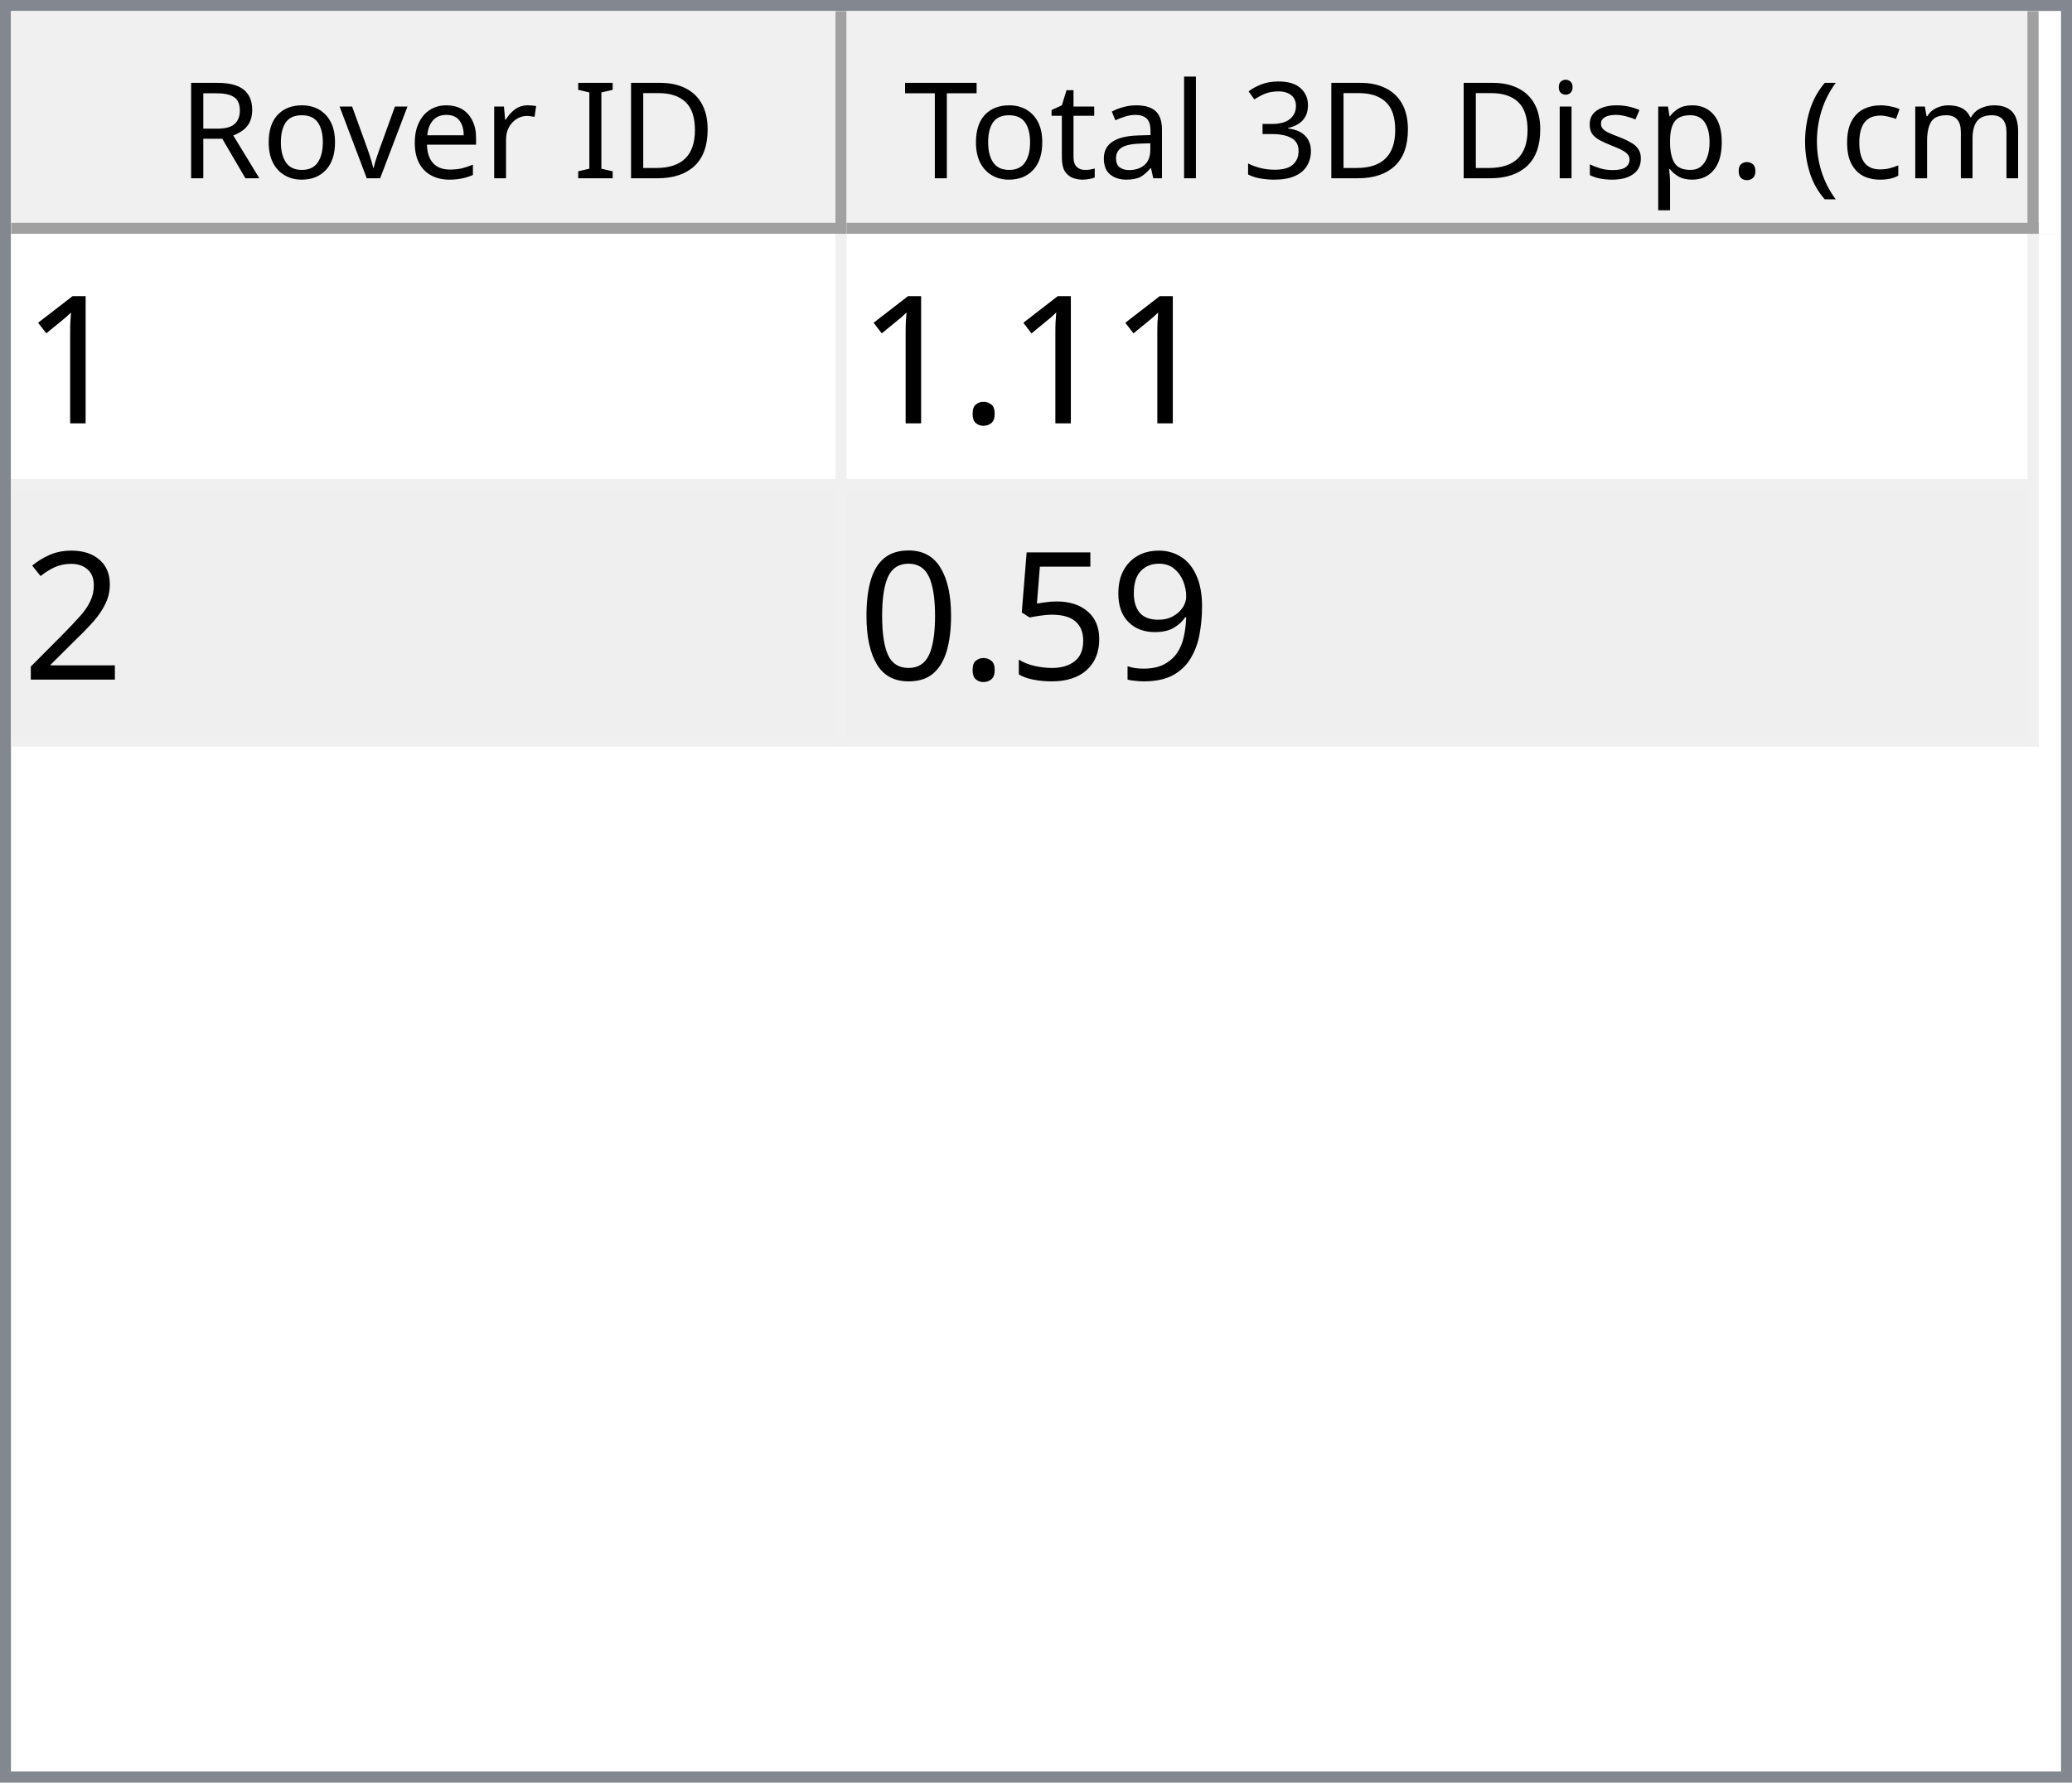
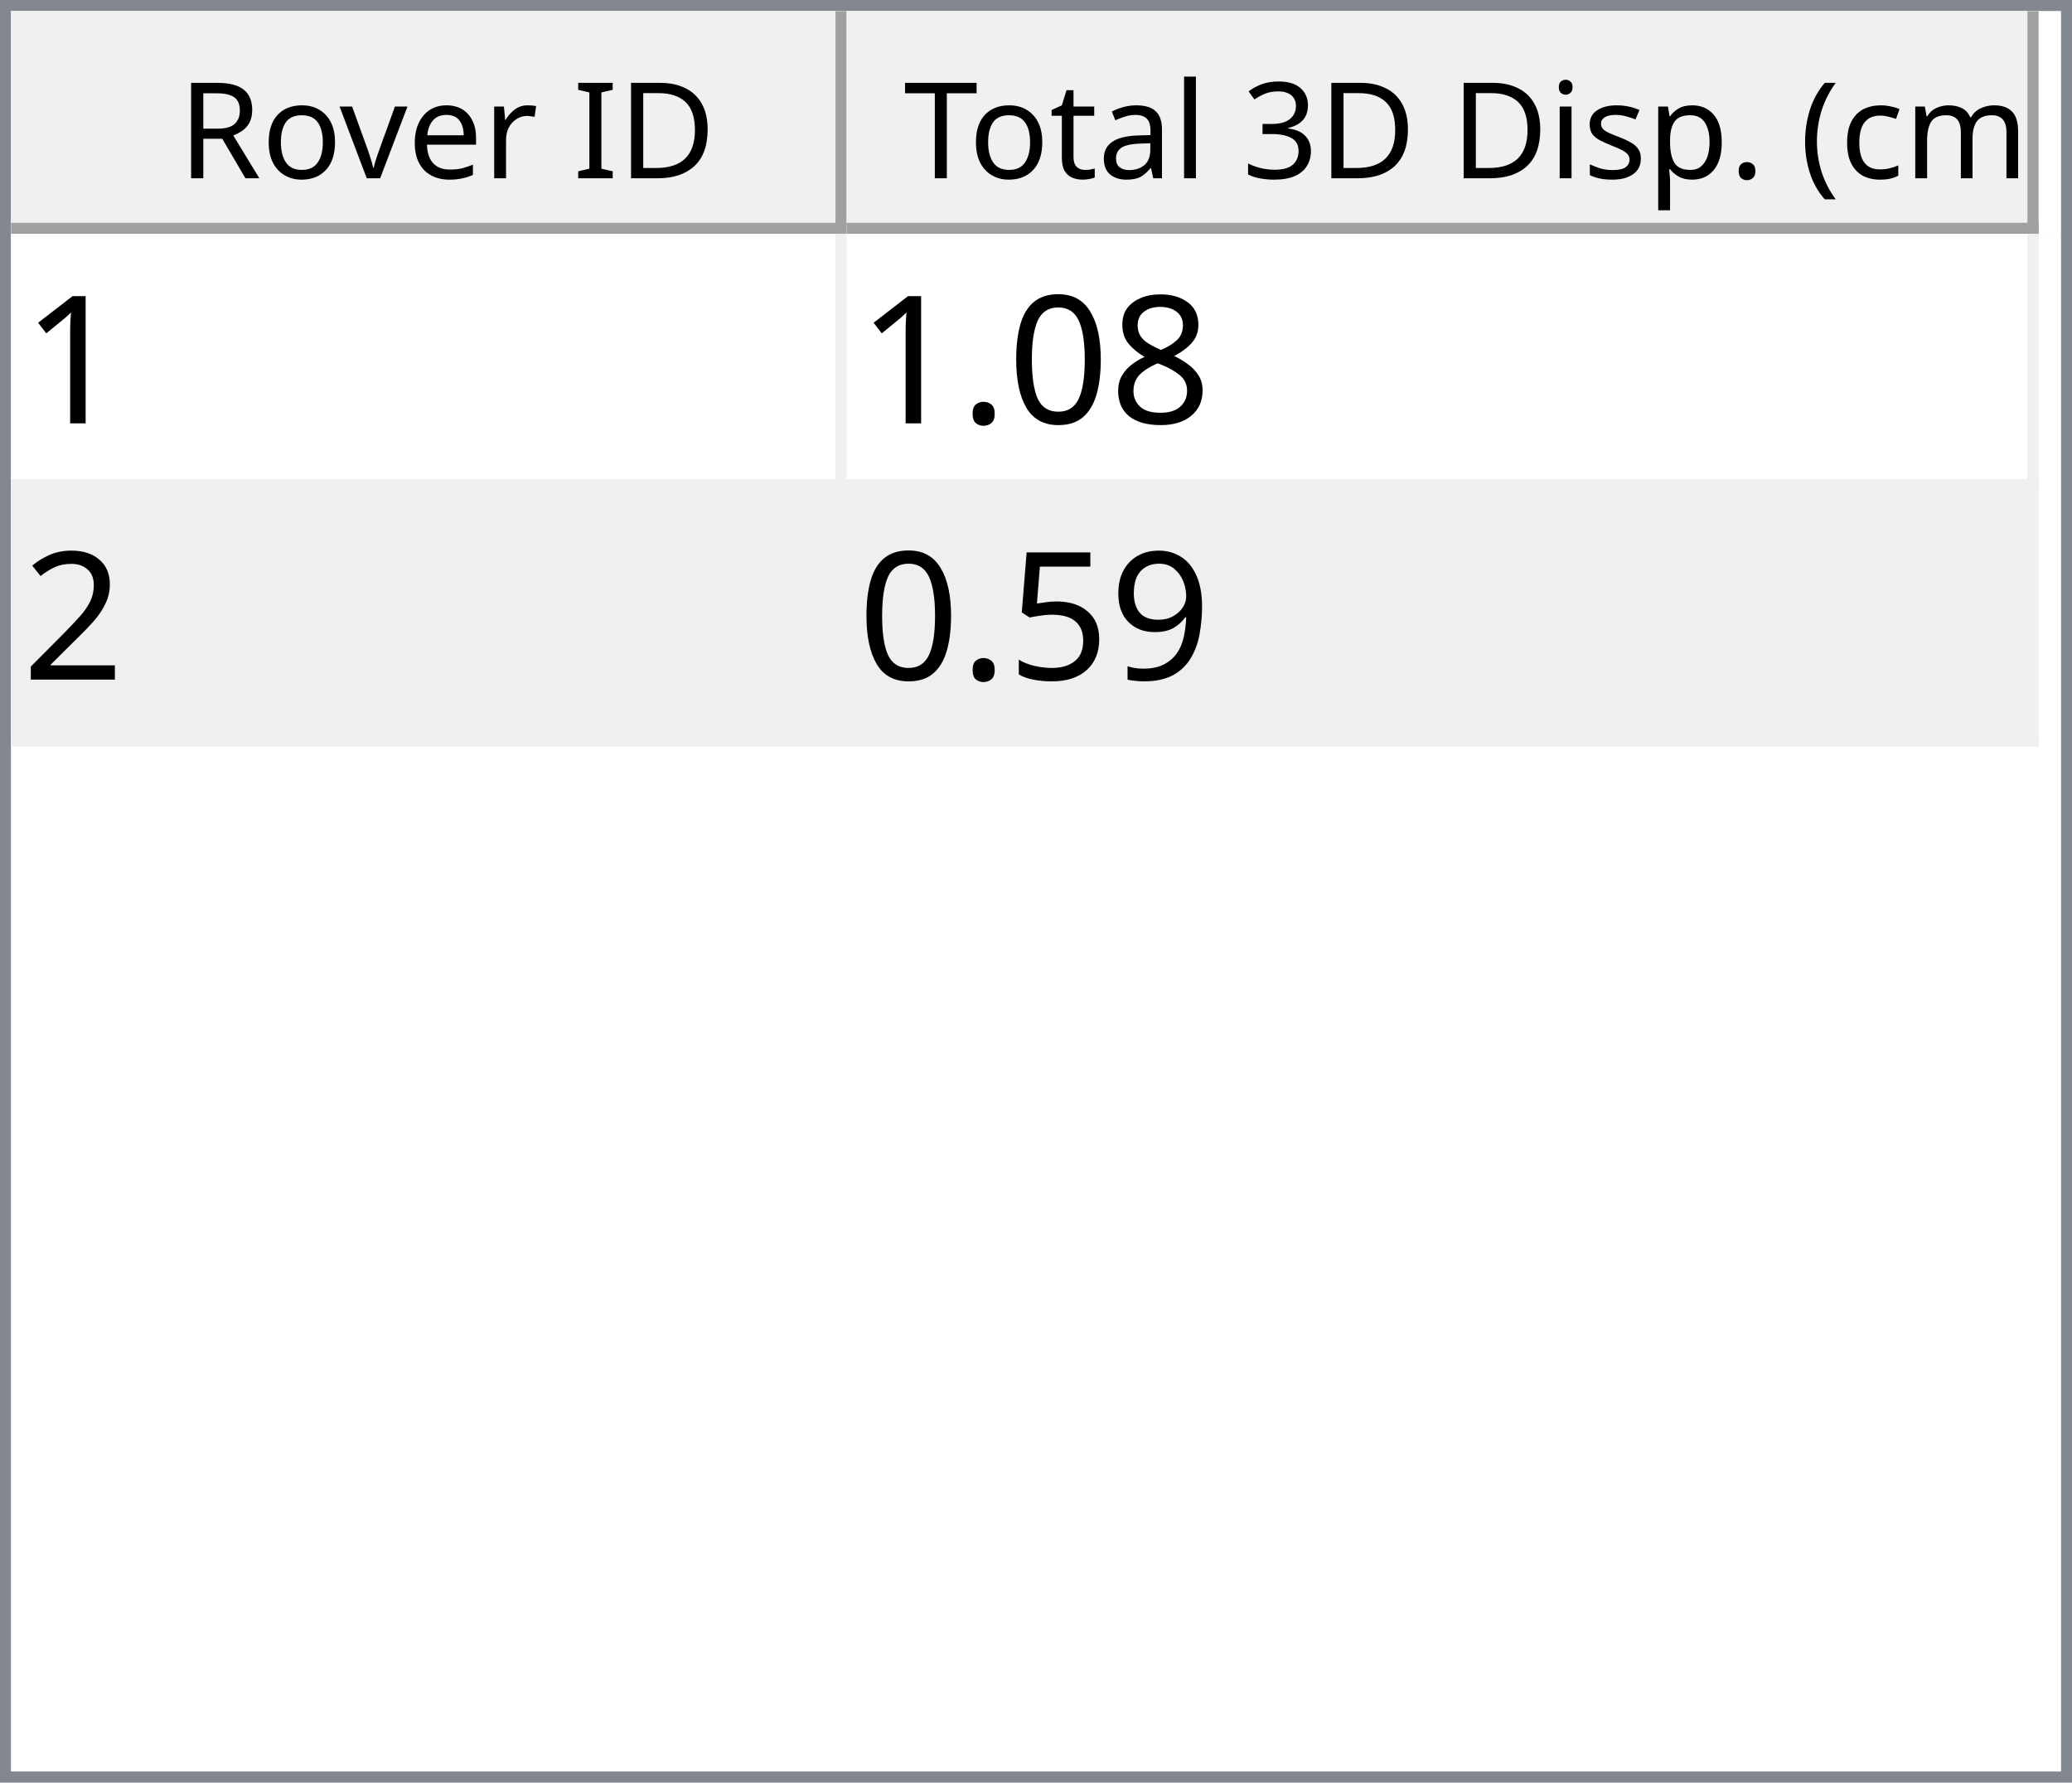
<svg xmlns="http://www.w3.org/2000/svg" style="fill-opacity:1; color-rendering:auto; color-interpolation:auto; text-rendering:auto; stroke:black; stroke-linecap:square; stroke-miterlimit:10; shape-rendering:auto; stroke-opacity:1; fill:black; stroke-dasharray:none; font-weight:normal; stroke-width:1; font-family:'Dialog'; font-style:normal; stroke-linejoin:miter; font-size:12px; stroke-dashoffset:0; image-rendering:auto;" width="186" height="160">
  <defs id="genericDefs" />
  <g>
    <defs id="defs1">
      <clipPath clipPathUnits="userSpaceOnUse" id="clipPath1">
        <path d="M0 0 L186 0 L186 160 L0 160 L0 0 Z" />
      </clipPath>
      <clipPath clipPathUnits="userSpaceOnUse" id="clipPath2">
        <path d="M0 0 L0 160 L186 160 L186 0 Z" />
      </clipPath>
      <clipPath clipPathUnits="userSpaceOnUse" id="clipPath3">
        <path d="M0 0 L0 20 L184 20 L184 0 Z" />
      </clipPath>
      <clipPath clipPathUnits="userSpaceOnUse" id="clipPath4">
        <path d="M0 0 L0 20 L75 20 L75 0 Z" />
      </clipPath>
      <clipPath clipPathUnits="userSpaceOnUse" id="clipPath5">
        <path d="M1 1 L1 19 L74 19 L74 1 Z" />
      </clipPath>
      <clipPath clipPathUnits="userSpaceOnUse" id="clipPath6">
        <path d="M0 0 L0 18 L73 18 L73 0 Z" />
      </clipPath>
      <clipPath clipPathUnits="userSpaceOnUse" id="clipPath7">
        <path d="M-0.5 -0.5 L-0.5 19.5 L74.5 19.5 L74.5 -0.5 Z" />
      </clipPath>
      <clipPath clipPathUnits="userSpaceOnUse" id="clipPath8">
        <path d="M0 0 L0 20 L107 20 L107 0 Z" />
      </clipPath>
      <clipPath clipPathUnits="userSpaceOnUse" id="clipPath9">
        <path d="M1 1 L1 19 L106 19 L106 1 Z" />
      </clipPath>
      <clipPath clipPathUnits="userSpaceOnUse" id="clipPath10">
        <path d="M0 0 L0 18 L105 18 L105 0 Z" />
      </clipPath>
      <clipPath clipPathUnits="userSpaceOnUse" id="clipPath11">
        <path d="M-0.5 -0.5 L-0.5 19.5 L106.5 19.5 L106.5 -0.5 Z" />
      </clipPath>
      <clipPath clipPathUnits="userSpaceOnUse" id="clipPath12">
        <path d="M0 0 L0 138 L184 138 L184 0 Z" />
      </clipPath>
      <clipPath clipPathUnits="userSpaceOnUse" id="clipPath13">
        <path d="M0 0 L0 46 L182 46 L182 0 Z" />
      </clipPath>
      <clipPath clipPathUnits="userSpaceOnUse" id="clipPath14">
        <path d="M-0.5 -0.5 L-0.5 45.5 L181.5 45.5 L181.5 -0.5 Z" />
      </clipPath>
      <clipPath clipPathUnits="userSpaceOnUse" id="clipPath15">
        <path d="M0 0 L0 22 L74 22 L74 0 Z" />
      </clipPath>
      <clipPath clipPathUnits="userSpaceOnUse" id="clipPath16">
        <path d="M0 0 L0 22 L106 22 L106 0 Z" />
      </clipPath>
      <font horiz-adv-x="64.551" id="font1">
        <font-face ascent="107.91" descent="25.098" units-per-em="100" style="font-style:normal; font-family:Segoe UI; font-weight:normal;" />
        <missing-glyph horiz-adv-x="64.551" d="M8.109 0 L8.109 68.266 L56.453 68.266 L56.453 0 L8.109 0 ZM15.328 7.234 L49.219 7.234 L49.219 61.031 L15.328 61.031 L15.328 7.234 Z" />
        <glyph unicode="D" horiz-adv-x="70.117" d="M9.188 0 L9.188 70.016 L28.516 70.016 Q65.531 70.016 65.531 35.891 Q65.531 19.672 55.25 9.836 Q44.969 0 27.734 0 L9.188 0 ZM17.391 62.594 L17.391 7.422 L27.828 7.422 Q41.609 7.422 49.273 14.797 Q56.938 22.172 56.938 35.688 Q56.938 62.594 28.328 62.594 L17.391 62.594 Z" />
        <glyph unicode="I" horiz-adv-x="26.611" d="M17.391 0 L9.188 0 L9.188 70.016 L17.391 70.016 L17.391 0 Z" />
        <glyph unicode=" " horiz-adv-x="27.393" d="" />
        <glyph unicode="r" horiz-adv-x="34.766" d="M34.188 41.891 Q32.078 43.5 28.125 43.5 Q23 43.5 19.555 38.672 Q16.109 33.844 16.109 25.484 L16.109 0 L8.109 0 L8.109 50 L16.109 50 L16.109 39.703 L16.312 39.703 Q18.016 44.969 21.531 47.922 Q25.047 50.875 29.391 50.875 Q32.516 50.875 34.188 50.203 L34.188 41.891 Z" />
        <glyph unicode="e" horiz-adv-x="52.295" d="M48.297 23 L12.984 23 Q13.188 14.656 17.484 10.109 Q21.781 5.562 29.297 5.562 Q37.75 5.562 44.828 11.141 L44.828 3.609 Q38.234 -1.172 27.391 -1.172 Q16.797 -1.172 10.742 5.641 Q4.688 12.453 4.688 24.812 Q4.688 36.469 11.305 43.82 Q17.922 51.172 27.734 51.172 Q37.547 51.172 42.922 44.828 Q48.297 38.484 48.297 27.203 L48.297 23 ZM40.094 29.781 Q40.047 36.719 36.75 40.578 Q33.453 44.438 27.594 44.438 Q21.922 44.438 17.969 40.383 Q14.016 36.328 13.094 29.781 L40.094 29.781 Z" />
        <glyph unicode="v" horiz-adv-x="47.9" d="M47.406 50 L27.484 0 L19.625 0 L0.688 50 L9.469 50 L22.172 13.672 Q23.578 9.672 23.922 6.688 L24.125 6.688 Q24.609 10.453 25.688 13.484 L38.969 50 L47.406 50 Z" />
        <glyph unicode="o" horiz-adv-x="58.594" d="M29 -1.172 Q17.922 -1.172 11.305 5.836 Q4.688 12.844 4.688 24.422 Q4.688 37.016 11.57 44.094 Q18.453 51.172 30.172 51.172 Q41.359 51.172 47.633 44.289 Q53.906 37.406 53.906 25.203 Q53.906 13.234 47.141 6.031 Q40.375 -1.172 29 -1.172 ZM29.594 44.438 Q21.875 44.438 17.383 39.188 Q12.891 33.938 12.891 24.703 Q12.891 15.828 17.43 10.695 Q21.969 5.562 29.594 5.562 Q37.359 5.562 41.531 10.594 Q45.703 15.625 45.703 24.906 Q45.703 34.281 41.531 39.359 Q37.359 44.438 29.594 44.438 Z" />
        <glyph unicode="R" horiz-adv-x="59.814" d="M59.375 0 L49.609 0 L37.891 19.625 Q36.281 22.359 34.766 24.289 Q33.25 26.219 31.664 27.438 Q30.078 28.656 28.25 29.219 Q26.422 29.781 24.125 29.781 L17.391 29.781 L17.391 0 L9.188 0 L9.188 70.016 L30.078 70.016 Q34.672 70.016 38.555 68.867 Q42.438 67.719 45.289 65.375 Q48.141 63.031 49.758 59.547 Q51.375 56.062 51.375 51.375 Q51.375 47.703 50.273 44.656 Q49.172 41.609 47.148 39.211 Q45.125 36.812 42.266 35.133 Q39.406 33.453 35.844 32.516 L35.844 32.328 Q37.594 31.547 38.891 30.547 Q40.188 29.547 41.359 28.18 Q42.531 26.812 43.68 25.078 Q44.828 23.344 46.234 21.047 L59.375 0 ZM17.391 62.594 L17.391 37.203 L28.516 37.203 Q31.594 37.203 34.203 38.133 Q36.812 39.062 38.719 40.797 Q40.625 42.531 41.703 45.047 Q42.781 47.562 42.781 50.688 Q42.781 56.297 39.141 59.445 Q35.5 62.594 28.609 62.594 L17.391 62.594 Z" />
        <glyph unicode=")" horiz-adv-x="30.176" d="M8.297 -15.922 L1.172 -15.922 Q16.406 2.344 16.406 26.812 Q16.406 51.469 1.078 70.016 L8.297 70.016 Q23.531 52.156 23.531 26.703 Q23.531 1.375 8.297 -15.922 Z" />
        <glyph unicode="m" horiz-adv-x="86.133" d="M79.109 0 L71.094 0 L71.094 28.719 Q71.094 37.016 68.531 40.727 Q65.969 44.438 59.906 44.438 Q54.781 44.438 51.195 39.75 Q47.609 35.062 47.609 28.516 L47.609 0 L39.594 0 L39.594 29.688 Q39.594 44.438 28.219 44.438 Q22.953 44.438 19.531 40.016 Q16.109 35.594 16.109 28.516 L16.109 0 L8.109 0 L8.109 50 L16.109 50 L16.109 42.094 L16.312 42.094 Q21.625 51.172 31.844 51.172 Q36.969 51.172 40.773 48.312 Q44.578 45.453 46 40.828 Q51.562 51.172 62.594 51.172 Q79.109 51.172 79.109 30.812 L79.109 0 Z" />
        <glyph unicode="c" horiz-adv-x="46.191" d="M42.188 2.297 Q36.422 -1.172 28.516 -1.172 Q17.828 -1.172 11.258 5.789 Q4.688 12.75 4.688 23.828 Q4.688 36.188 11.766 43.68 Q18.844 51.172 30.672 51.172 Q37.25 51.172 42.281 48.734 L42.281 40.531 Q36.719 44.438 30.375 44.438 Q22.703 44.438 17.797 38.945 Q12.891 33.453 12.891 24.516 Q12.891 15.719 17.508 10.641 Q22.125 5.562 29.891 5.562 Q36.422 5.562 42.188 9.906 L42.188 2.297 Z" />
        <glyph unicode="(" horiz-adv-x="30.176" d="M29.109 -15.922 L21.969 -15.922 Q6.844 1.375 6.844 26.703 Q6.844 52.156 21.969 70.016 L29.203 70.016 Q13.875 51.469 13.875 26.812 Q13.875 2.344 29.109 -15.922 Z" />
        <glyph unicode="." horiz-adv-x="21.68" d="M10.891 -1.078 Q8.641 -1.078 7.055 0.539 Q5.469 2.156 5.469 4.391 Q5.469 6.641 7.055 8.273 Q8.641 9.906 10.891 9.906 Q13.188 9.906 14.797 8.273 Q16.406 6.641 16.406 4.391 Q16.406 2.156 14.797 0.539 Q13.188 -1.078 10.891 -1.078 Z" />
        <glyph unicode="p" horiz-adv-x="58.789" d="M16.312 7.234 L16.109 7.234 L16.109 -23 L8.109 -23 L8.109 50 L16.109 50 L16.109 41.219 L16.312 41.219 Q22.219 51.172 33.594 51.172 Q43.266 51.172 48.688 44.461 Q54.109 37.75 54.109 26.469 Q54.109 13.922 48 6.375 Q41.891 -1.172 31.297 -1.172 Q21.578 -1.172 16.312 7.234 ZM16.109 27.391 L16.109 20.406 Q16.109 14.203 20.141 9.883 Q24.172 5.562 30.375 5.562 Q37.641 5.562 41.773 11.133 Q45.906 16.703 45.906 26.609 Q45.906 34.969 42.047 39.703 Q38.188 44.438 31.594 44.438 Q24.609 44.438 20.359 39.578 Q16.109 34.719 16.109 27.391 Z" />
        <glyph unicode="s" horiz-adv-x="42.432" d="M5.078 1.812 L5.078 10.406 Q11.625 5.562 19.484 5.562 Q30.031 5.562 30.031 12.594 Q30.031 14.594 29.125 15.992 Q28.219 17.391 26.68 18.461 Q25.141 19.531 23.07 20.383 Q21 21.234 18.609 22.172 Q15.281 23.484 12.766 24.828 Q10.25 26.172 8.57 27.859 Q6.891 29.547 6.031 31.695 Q5.172 33.844 5.172 36.719 Q5.172 40.234 6.789 42.945 Q8.406 45.656 11.086 47.484 Q13.766 49.312 17.211 50.242 Q20.656 51.172 24.312 51.172 Q30.812 51.172 35.938 48.922 L35.938 40.828 Q30.422 44.438 23.25 44.438 Q21 44.438 19.195 43.922 Q17.391 43.406 16.094 42.477 Q14.797 41.547 14.086 40.258 Q13.375 38.969 13.375 37.406 Q13.375 35.453 14.086 34.133 Q14.797 32.812 16.164 31.789 Q17.531 30.766 19.484 29.938 Q21.438 29.109 23.922 28.125 Q27.25 26.859 29.883 25.516 Q32.516 24.172 34.375 22.484 Q36.234 20.797 37.234 18.602 Q38.234 16.406 38.234 13.375 Q38.234 9.672 36.602 6.938 Q34.969 4.203 32.234 2.398 Q29.5 0.594 25.93 -0.289 Q22.359 -1.172 18.453 -1.172 Q10.75 -1.172 5.078 1.812 Z" />
        <glyph unicode="i" horiz-adv-x="24.219" d="M12.203 62.703 Q10.062 62.703 8.547 64.164 Q7.031 65.625 7.031 67.875 Q7.031 70.125 8.547 71.609 Q10.062 73.094 12.203 73.094 Q14.406 73.094 15.945 71.609 Q17.484 70.125 17.484 67.875 Q17.484 65.719 15.945 64.211 Q14.406 62.703 12.203 62.703 ZM16.109 0 L8.109 0 L8.109 50 L16.109 50 L16.109 0 Z" />
        <glyph unicode="3" horiz-adv-x="53.906" d="M46.531 19.828 Q46.531 15.094 44.75 11.211 Q42.969 7.328 39.719 4.57 Q36.469 1.812 31.93 0.297 Q27.391 -1.219 21.922 -1.219 Q11.922 -1.219 6 2.594 L6 11.188 Q13.094 5.609 22.219 5.609 Q25.875 5.609 28.828 6.539 Q31.781 7.469 33.906 9.227 Q36.031 10.984 37.18 13.477 Q38.328 15.969 38.328 19.094 Q38.328 32.812 18.797 32.812 L12.984 32.812 L12.984 39.594 L18.5 39.594 Q35.797 39.594 35.797 52.484 Q35.797 64.406 22.609 64.406 Q15.188 64.406 8.688 59.422 L8.688 67.188 Q15.375 71.188 24.609 71.188 Q29 71.188 32.57 69.969 Q36.141 68.75 38.68 66.555 Q41.219 64.359 42.609 61.281 Q44 58.203 44 54.5 Q44 40.672 30.031 36.719 L30.031 36.531 Q33.594 36.141 36.625 34.797 Q39.656 33.453 41.852 31.305 Q44.047 29.156 45.289 26.25 Q46.531 23.344 46.531 19.828 Z" />
        <glyph unicode="l" horiz-adv-x="24.219" d="M16.109 0 L8.109 0 L8.109 74.031 L16.109 74.031 L16.109 0 Z" />
        <glyph unicode="a" horiz-adv-x="50.879" d="M43.891 0 L35.891 0 L35.891 7.812 L35.688 7.812 Q30.469 -1.172 20.312 -1.172 Q12.844 -1.172 8.617 2.781 Q4.391 6.734 4.391 13.281 Q4.391 27.297 20.906 29.594 L35.891 31.688 Q35.891 44.438 25.594 44.438 Q16.547 44.438 9.281 38.281 L9.281 46.484 Q16.656 51.172 26.266 51.172 Q43.891 51.172 43.891 32.516 L43.891 0 ZM35.891 25.297 L23.828 23.641 Q18.266 22.859 15.43 20.875 Q12.594 18.891 12.594 13.875 Q12.594 10.203 15.211 7.883 Q17.828 5.562 22.172 5.562 Q28.125 5.562 32.008 9.742 Q35.891 13.922 35.891 20.312 L35.891 25.297 Z" />
        <glyph unicode="t" horiz-adv-x="33.887" d="M31.297 0.484 Q28.469 -1.078 23.828 -1.078 Q10.688 -1.078 10.688 13.578 L10.688 43.172 L2.094 43.172 L2.094 50 L10.688 50 L10.688 62.203 L18.703 64.797 L18.703 50 L31.297 50 L31.297 43.172 L18.703 43.172 L18.703 14.984 Q18.703 9.969 20.414 7.82 Q22.125 5.672 26.078 5.672 Q29.109 5.672 31.297 7.328 L31.297 0.484 Z" />
        <glyph unicode="T" horiz-adv-x="52.393" d="M50.594 62.594 L30.375 62.594 L30.375 0 L22.172 0 L22.172 62.594 L2 62.594 L2 70.016 L50.594 70.016 L50.594 62.594 Z" />
      </font>
      <font horiz-adv-x="75.0" id="font2">
        <font-face ascent="100.537" descent="21.973" units-per-em="100" style="font-style:normal; font-family:sans-serif; font-weight:normal;" />
        <missing-glyph horiz-adv-x="75.0" d="M12.5 0 L12.5 62.5 L62.5 62.5 L62.5 0 L12.5 0 ZM14.062 1.562 L60.938 1.562 L60.938 60.938 L14.062 60.938 L14.062 1.562 Z" />
        <glyph unicode="1" horiz-adv-x="55.615" d="M37.25 0 L28.469 0 L28.469 56 Q25.297 52.984 20.141 49.953 Q14.984 46.922 10.891 45.406 L10.891 53.906 Q18.266 57.375 23.781 62.305 Q29.297 67.234 31.594 71.875 L37.25 71.875 L37.25 0 Z" />
+         <glyph unicode="8" horiz-adv-x="55.615" d="M17.672 38.812 Q12.203 40.828 9.57 44.539 Q6.938 48.25 6.938 53.422 Q6.938 61.234 12.555 66.555 Q18.172 71.875 27.484 71.875 Q36.859 71.875 42.578 66.43 Q48.297 60.984 48.297 53.172 Q48.297 48.188 45.68 44.508 Q43.062 40.828 37.75 38.812 Q44.344 36.672 47.781 31.883 Q51.219 27.094 51.219 20.453 Q51.219 11.281 44.727 5.031 Q38.234 -1.219 27.641 -1.219 Q17.047 -1.219 10.547 5.055 Q4.047 11.328 4.047 20.703 Q4.047 27.688 7.594 32.398 Q11.141 37.109 17.672 38.812 ZM15.922 53.719 Q15.922 48.641 19.195 45.414 Q22.469 42.188 27.688 42.188 Q32.766 42.188 36.016 45.383 Q39.266 48.578 39.266 53.219 Q39.266 58.062 35.914 61.359 Q32.562 64.656 27.594 64.656 Q22.562 64.656 19.242 61.43 Q15.922 58.203 15.922 53.719 ZM13.094 20.656 Q13.094 16.891 14.875 13.375 Q16.656 9.859 20.172 7.93 Q23.688 6 27.734 6 Q34.031 6 38.133 10.055 Q42.234 14.109 42.234 20.359 Q42.234 26.703 38.016 30.859 Q33.797 35.016 27.438 35.016 Q21.234 35.016 17.164 30.914 Q13.094 26.812 13.094 20.656 Z" />
+         <glyph unicode="0" horiz-adv-x="55.615" d="M4.156 35.297 Q4.156 48 6.766 55.742 Q9.375 63.484 14.523 67.68 Q19.672 71.875 27.484 71.875 Q33.25 71.875 37.594 69.555 Q41.938 67.234 44.773 62.867 Q47.609 58.5 49.219 52.227 Q50.828 45.953 50.828 35.297 Q50.828 22.703 48.242 14.969 Q45.656 7.234 40.508 3.008 Q35.359 -1.219 27.484 -1.219 Q17.141 -1.219 11.234 6.203 Q4.156 15.141 4.156 35.297 ZM13.188 35.297 Q13.188 17.672 17.312 11.836 Q21.438 6 27.484 6 Q33.547 6 37.672 11.859 Q41.797 17.719 41.797 35.297 Q41.797 52.984 37.672 58.789 Q33.547 64.594 27.391 64.594 Q21.344 64.594 17.719 59.469 Q13.188 52.938 13.188 35.297 Z" />
        <glyph unicode="." horiz-adv-x="27.783" d="M9.078 0 L9.078 10.016 L19.094 10.016 L19.094 0 L9.078 0 Z" />
        <glyph unicode="2" horiz-adv-x="55.615" d="M50.344 8.453 L50.344 0 L3.031 0 Q2.938 3.172 4.047 6.109 Q5.859 10.938 9.836 15.625 Q13.812 20.312 21.344 26.469 Q33.016 36.031 37.117 41.625 Q41.219 47.219 41.219 52.203 Q41.219 57.422 37.477 61.008 Q33.734 64.594 27.734 64.594 Q21.391 64.594 17.578 60.789 Q13.766 56.984 13.719 50.25 L4.688 51.172 Q5.609 61.281 11.664 66.578 Q17.719 71.875 27.938 71.875 Q38.234 71.875 44.242 66.164 Q50.25 60.453 50.25 52 Q50.25 47.703 48.492 43.555 Q46.734 39.406 42.656 34.812 Q38.578 30.219 29.109 22.219 Q21.188 15.578 18.945 13.211 Q16.703 10.844 15.234 8.453 L50.344 8.453 Z" />
        <glyph unicode="9" horiz-adv-x="55.615" d="M5.469 16.547 L13.922 17.328 Q14.984 11.375 18.016 8.688 Q21.047 6 25.781 6 Q29.828 6 32.883 7.859 Q35.938 9.719 37.891 12.82 Q39.844 15.922 41.164 21.195 Q42.484 26.469 42.484 31.938 Q42.484 32.516 42.438 33.688 Q39.797 29.5 35.234 26.883 Q30.672 24.266 25.344 24.266 Q16.453 24.266 10.305 30.711 Q4.156 37.156 4.156 47.703 Q4.156 58.594 10.578 65.234 Q17 71.875 26.656 71.875 Q33.641 71.875 39.43 68.117 Q45.219 64.359 48.219 57.398 Q51.219 50.438 51.219 37.25 Q51.219 23.531 48.242 15.406 Q45.266 7.281 39.383 3.031 Q33.5 -1.219 25.594 -1.219 Q17.188 -1.219 11.867 3.445 Q6.547 8.109 5.469 16.547 ZM41.453 48.141 Q41.453 55.719 37.43 60.156 Q33.406 64.594 27.734 64.594 Q21.875 64.594 17.531 59.812 Q13.188 55.031 13.188 47.406 Q13.188 40.578 17.312 36.305 Q21.438 32.031 27.484 32.031 Q33.594 32.031 37.523 36.305 Q41.453 40.578 41.453 48.141 Z" />
        <glyph unicode="5" horiz-adv-x="55.615" d="M4.156 18.75 L13.375 19.531 Q14.406 12.797 18.141 9.398 Q21.875 6 27.156 6 Q33.5 6 37.891 10.789 Q42.281 15.578 42.281 23.484 Q42.281 31 38.062 35.352 Q33.844 39.703 27 39.703 Q22.75 39.703 19.336 37.773 Q15.922 35.844 13.969 32.766 L5.719 33.844 L12.641 70.609 L48.25 70.609 L48.25 62.203 L19.672 62.203 L15.828 42.969 Q22.266 47.469 29.344 47.469 Q38.719 47.469 45.164 40.969 Q51.609 34.469 51.609 24.266 Q51.609 14.547 45.953 7.469 Q39.062 -1.219 27.156 -1.219 Q17.391 -1.219 11.211 4.25 Q5.031 9.719 4.156 18.75 Z" />
-         <glyph unicode="0" horiz-adv-x="55.615" d="M4.156 35.297 Q4.156 48 6.766 55.742 Q9.375 63.484 14.523 67.68 Q19.672 71.875 27.484 71.875 Q33.25 71.875 37.594 69.555 Q41.938 67.234 44.773 62.867 Q47.609 58.5 49.219 52.227 Q50.828 45.953 50.828 35.297 Q50.828 22.703 48.242 14.969 Q45.656 7.234 40.508 3.008 Q35.359 -1.219 27.484 -1.219 Q17.141 -1.219 11.234 6.203 Q4.156 15.141 4.156 35.297 ZM13.188 35.297 Q13.188 17.672 17.312 11.836 Q21.438 6 27.484 6 Q33.547 6 37.672 11.859 Q41.797 17.719 41.797 35.297 Q41.797 52.984 37.672 58.789 Q33.547 64.594 27.391 64.594 Q21.344 64.594 17.719 59.469 Q13.188 52.938 13.188 35.297 Z" />
      </font>
    </defs>
    <g style="fill:white; stroke:white;">
      <rect x="0" y="0" width="186" style="clip-path:url(#clipPath1); stroke:none;" height="160" />
    </g>
    <g style="fill:white; text-rendering:optimizeSpeed; color-rendering:optimizeSpeed; image-rendering:optimizeSpeed; shape-rendering:crispEdges; stroke:white; color-interpolation:sRGB;">
      <rect x="0" width="186" height="160" y="0" style="stroke:none;" />
      <path style="stroke:none;" d="M0 160 L186 160 L186 0 L0 0 Z" />
    </g>
    <g style="fill:rgb(240,240,240); font-family:'Segoe UI'; stroke:rgb(240,240,240);">
      <rect x="0" y="0" width="186" style="clip-path:url(#clipPath2); stroke:none;" height="160" />
    </g>
    <g style="fill:rgb(130,135,144); font-family:'Segoe UI'; stroke:rgb(130,135,144);">
      <path d="M0 0 L186 0 L186 160 L0 160 L0 0 ZM1 1 L185 1 L185 159 L1 159 L1 1 Z" style="fill-rule:evenodd; clip-path:url(#clipPath2); stroke:none;" />
    </g>
    <g style="fill:white; font-family:'Segoe UI'; stroke:white;" transform="translate(1,1)">
      <rect x="0" y="0" width="184" style="clip-path:url(#clipPath3); stroke:none;" height="20" />
    </g>
    <g style="fill:rgb(240,240,240); font-family:'Segoe UI'; stroke:rgb(240,240,240);" transform="translate(1,1)">
      <rect x="0" y="0" width="75" style="clip-path:url(#clipPath4); stroke:none;" height="20" />
    </g>
    <g style="font-family:'Segoe UI';" transform="translate(2,2)">
      <text x="14" xml:space="preserve" y="14" style="clip-path:url(#clipPath6); stroke:none;">Rover ID</text>
    </g>
    <g style="fill:rgb(160,160,160); font-family:'Segoe UI'; stroke:rgb(160,160,160); stroke-linejoin:bevel;" transform="translate(1.5,1.5)">
      <line x1="74" x2="74" y1="0" style="fill:none; clip-path:url(#clipPath7);" y2="19" />
    </g>
    <g style="fill:rgb(160,160,160); font-family:'Segoe UI'; stroke:rgb(160,160,160); stroke-linejoin:bevel;" transform="matrix(1,0,0,1,1,1) translate(0.5,0.5)">
      <line x1="0" x2="74" y1="19" style="fill:none; clip-path:url(#clipPath7);" y2="19" />
    </g>
    <g style="fill:rgb(240,240,240); font-family:'Segoe UI'; stroke:rgb(240,240,240);" transform="translate(76,1)">
      <rect x="0" y="0" width="107" style="clip-path:url(#clipPath8); stroke:none;" height="20" />
    </g>
    <g style="font-family:'Segoe UI';" transform="translate(77,2)">
      <text x="1" xml:space="preserve" y="14" style="clip-path:url(#clipPath10); stroke:none;"> Total 3D Disp. (cm)</text>
    </g>
    <g style="fill:rgb(160,160,160); font-family:'Segoe UI'; stroke:rgb(160,160,160); stroke-linejoin:bevel;" transform="translate(76.5,1.5)">
      <line x1="106" x2="106" y1="0" style="fill:none; clip-path:url(#clipPath11);" y2="19" />
    </g>
    <g style="fill:rgb(160,160,160); font-family:'Segoe UI'; stroke:rgb(160,160,160); stroke-linejoin:bevel;" transform="matrix(1,0,0,1,76,1) translate(0.5,0.5)">
      <line x1="0" x2="106" y1="19" style="fill:none; clip-path:url(#clipPath11);" y2="19" />
    </g>
    <g style="fill:white; font-family:'Segoe UI'; stroke:white;" transform="translate(1,21)">
      <rect x="0" y="0" width="184" style="clip-path:url(#clipPath12); stroke:none;" height="138" />
    </g>
    <g style="fill:rgb(240,240,240); font-size:16px; font-family:sans-serif; stroke:rgb(240,240,240);" transform="translate(1,21)">
      <rect x="0" y="0" width="182" style="clip-path:url(#clipPath13); stroke:none;" height="46" />
      <line transform="translate(0.5,0.5)" x1="0" x2="181" y1="22" style="clip-path:url(#clipPath14); fill:none; stroke-linejoin:bevel;" y2="22" />
    </g>
    <g transform="matrix(1,0,0,1,1,21) translate(0.5,0.5)" style="fill:rgb(240,240,240); font-size:16px; font-family:sans-serif; stroke:rgb(240,240,240); stroke-linejoin:bevel;">
      <line x1="0" x2="181" y1="45" style="fill:none; clip-path:url(#clipPath14);" y2="45" />
    </g>
    <g transform="matrix(1,0,0,1,1,21) translate(0.5,0.5)" style="fill:rgb(240,240,240); font-size:16px; font-family:sans-serif; stroke:rgb(240,240,240); stroke-linejoin:bevel;">
      <line x1="74" x2="74" y1="0" style="fill:none; clip-path:url(#clipPath14);" y2="45" />
    </g>
    <g transform="matrix(1,0,0,1,1,21) translate(0.5,0.5)" style="fill:rgb(240,240,240); font-size:16px; font-family:sans-serif; stroke:rgb(240,240,240); stroke-linejoin:bevel;">
      <line x1="181" x2="181" y1="0" style="fill:none; clip-path:url(#clipPath14);" y2="45" />
    </g>
    <g style="fill:white; font-size:16px; font-family:sans-serif; stroke:white;" transform="matrix(1,0,0,1,1,21)">
      <rect x="0" y="0" width="74" style="clip-path:url(#clipPath15); stroke:none;" height="22" />
      <text x="1" y="17" style="fill:black; clip-path:url(#clipPath15); stroke:none;" xml:space="preserve">1</text>
    </g>
    <g style="fill:white; font-size:16px; font-family:sans-serif; stroke:white;" transform="matrix(1,0,0,1,1,21) translate(75,0)">
      <rect x="0" y="0" width="106" style="clip-path:url(#clipPath16); stroke:none;" height="22" />
-       <text x="1" y="17" style="fill:black; clip-path:url(#clipPath16); stroke:none;" xml:space="preserve">1.11</text>
+       <text x="1" y="17" style="fill:black; clip-path:url(#clipPath16); stroke:none;" xml:space="preserve">1.08</text>
    </g>
    <g style="fill:rgb(239,239,239); font-size:16px; font-family:sans-serif; stroke:rgb(239,239,239);" transform="matrix(1,0,0,1,1,21) translate(0,23)">
      <rect x="0" y="0" width="74" style="clip-path:url(#clipPath15); stroke:none;" height="22" />
      <text x="1" y="17" style="fill:black; clip-path:url(#clipPath15); stroke:none;" xml:space="preserve">2</text>
    </g>
    <g style="fill:rgb(239,239,239); font-size:16px; font-family:sans-serif; stroke:rgb(239,239,239);" transform="matrix(1,0,0,1,1,21) translate(75,23)">
      <rect x="0" y="0" width="106" style="clip-path:url(#clipPath16); stroke:none;" height="22" />
      <text x="1" y="17" style="fill:black; clip-path:url(#clipPath16); stroke:none;" xml:space="preserve">0.59</text>
    </g>
  </g>
</svg>
